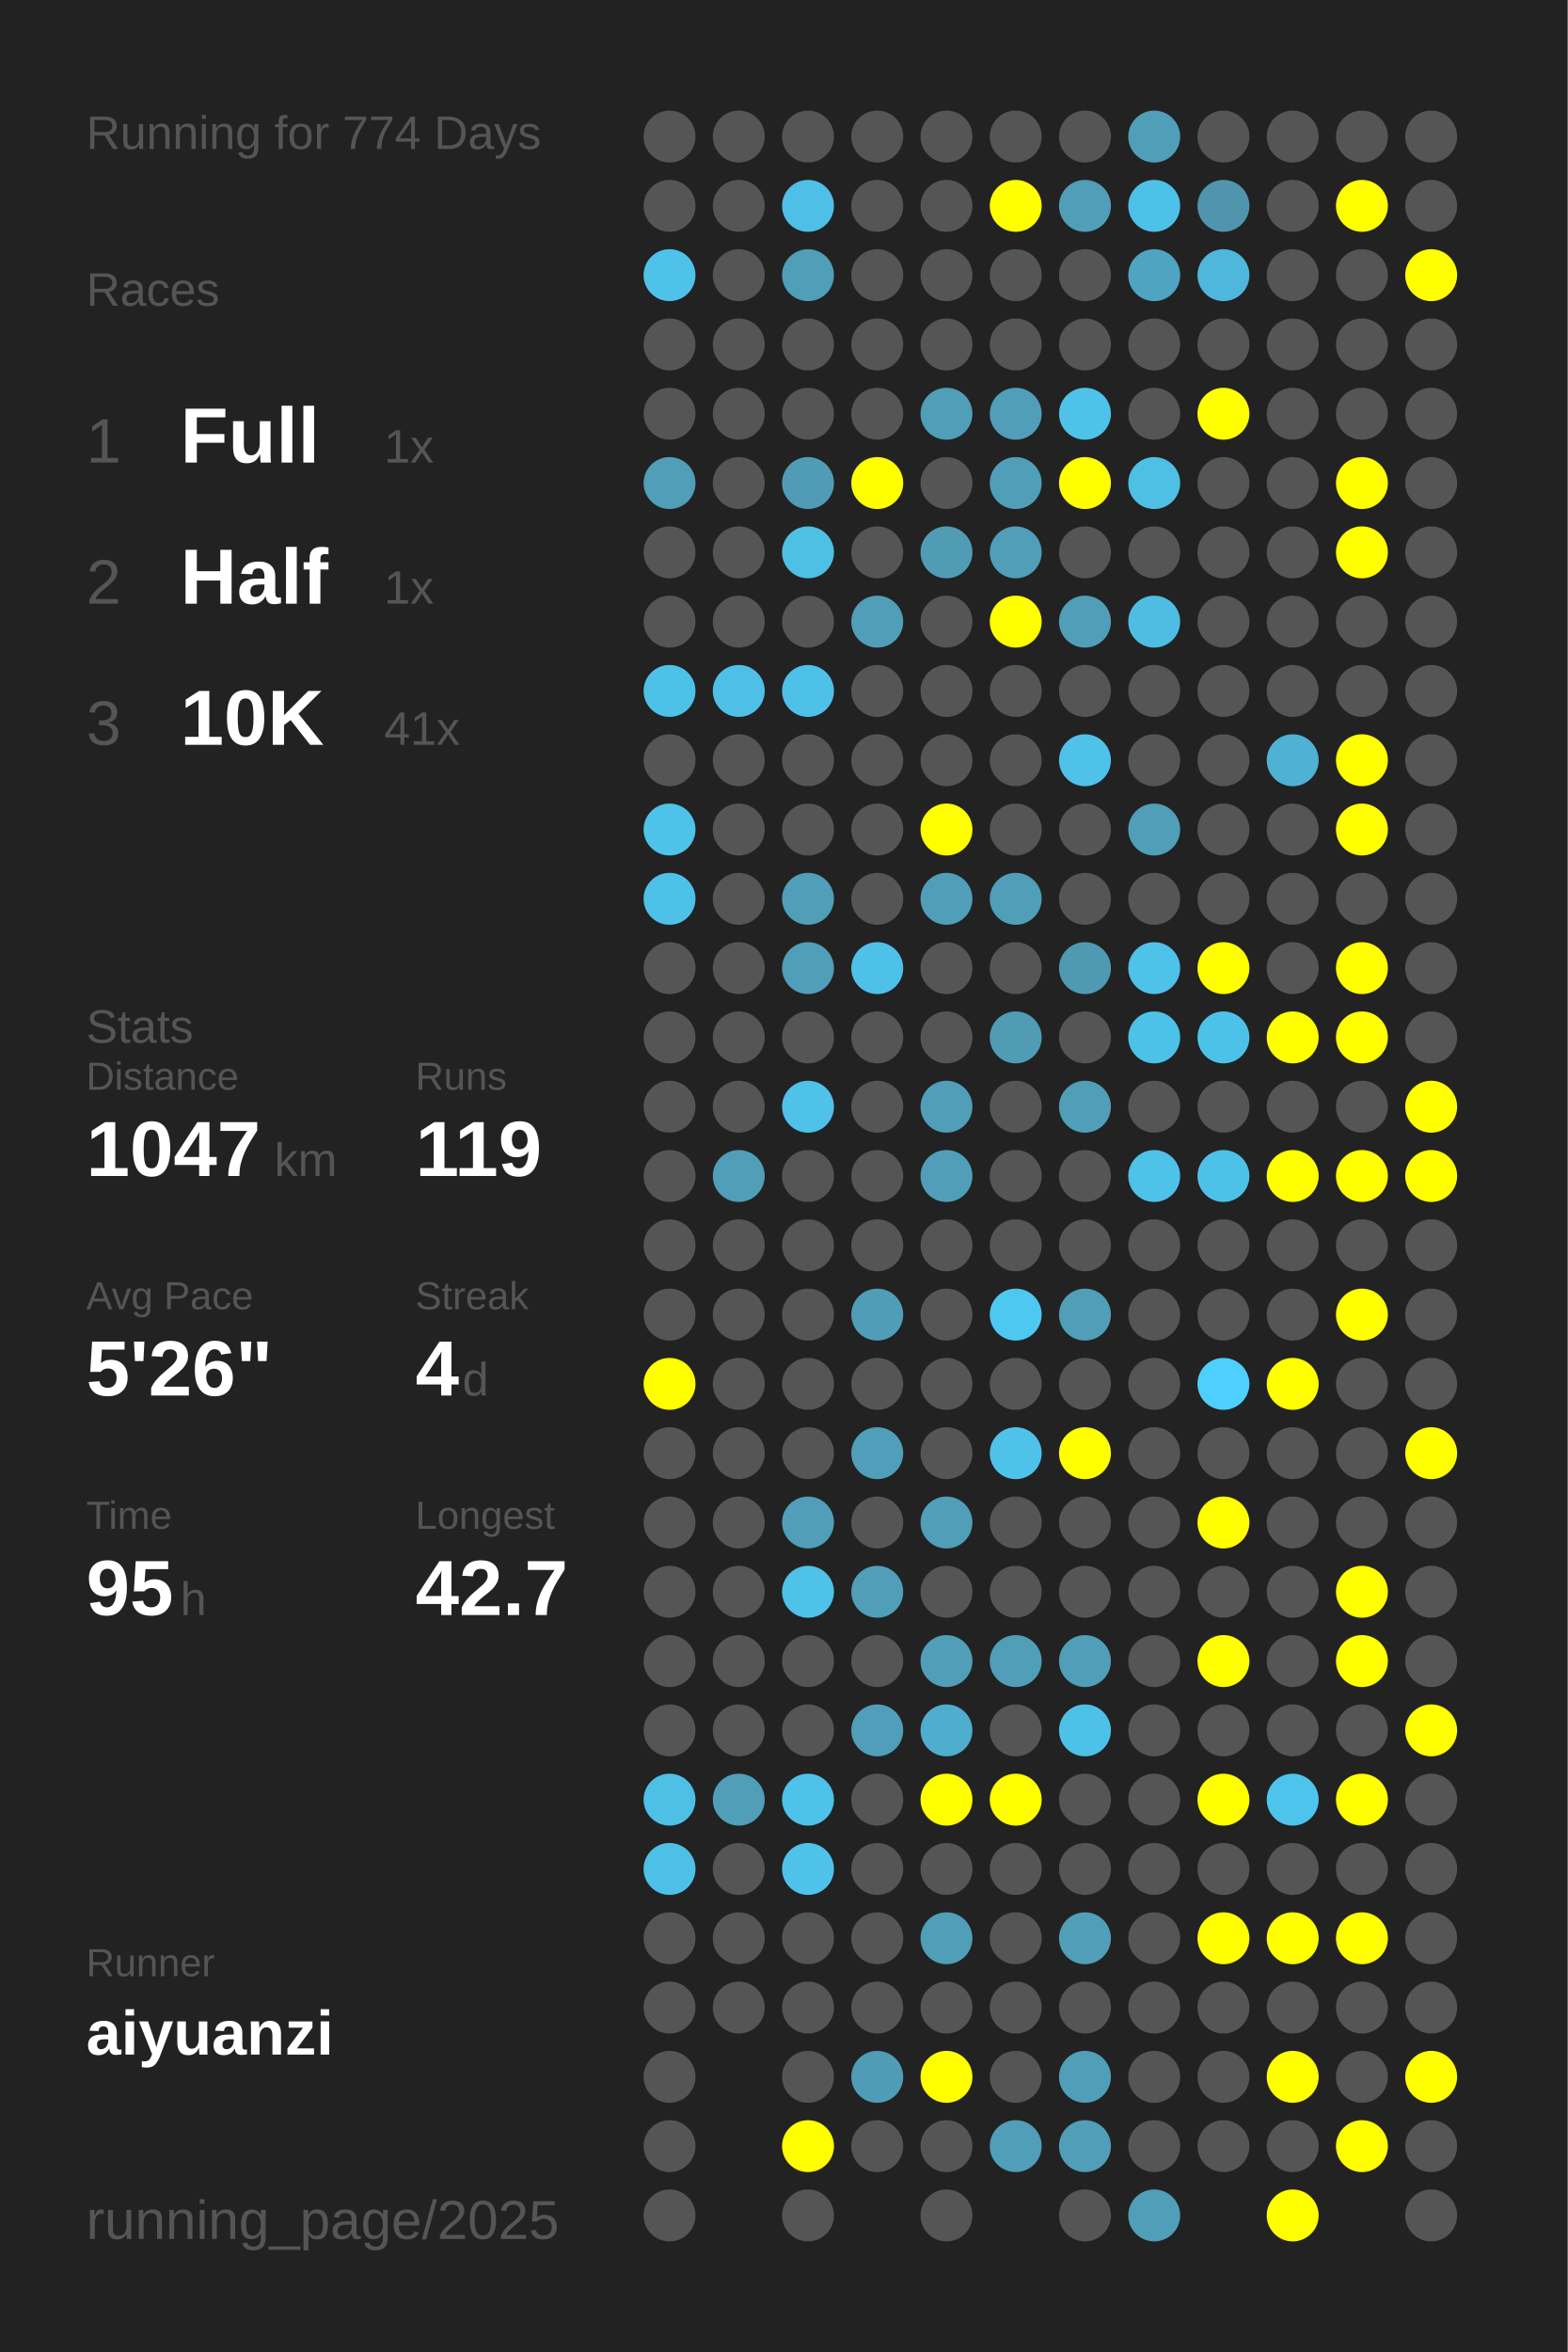
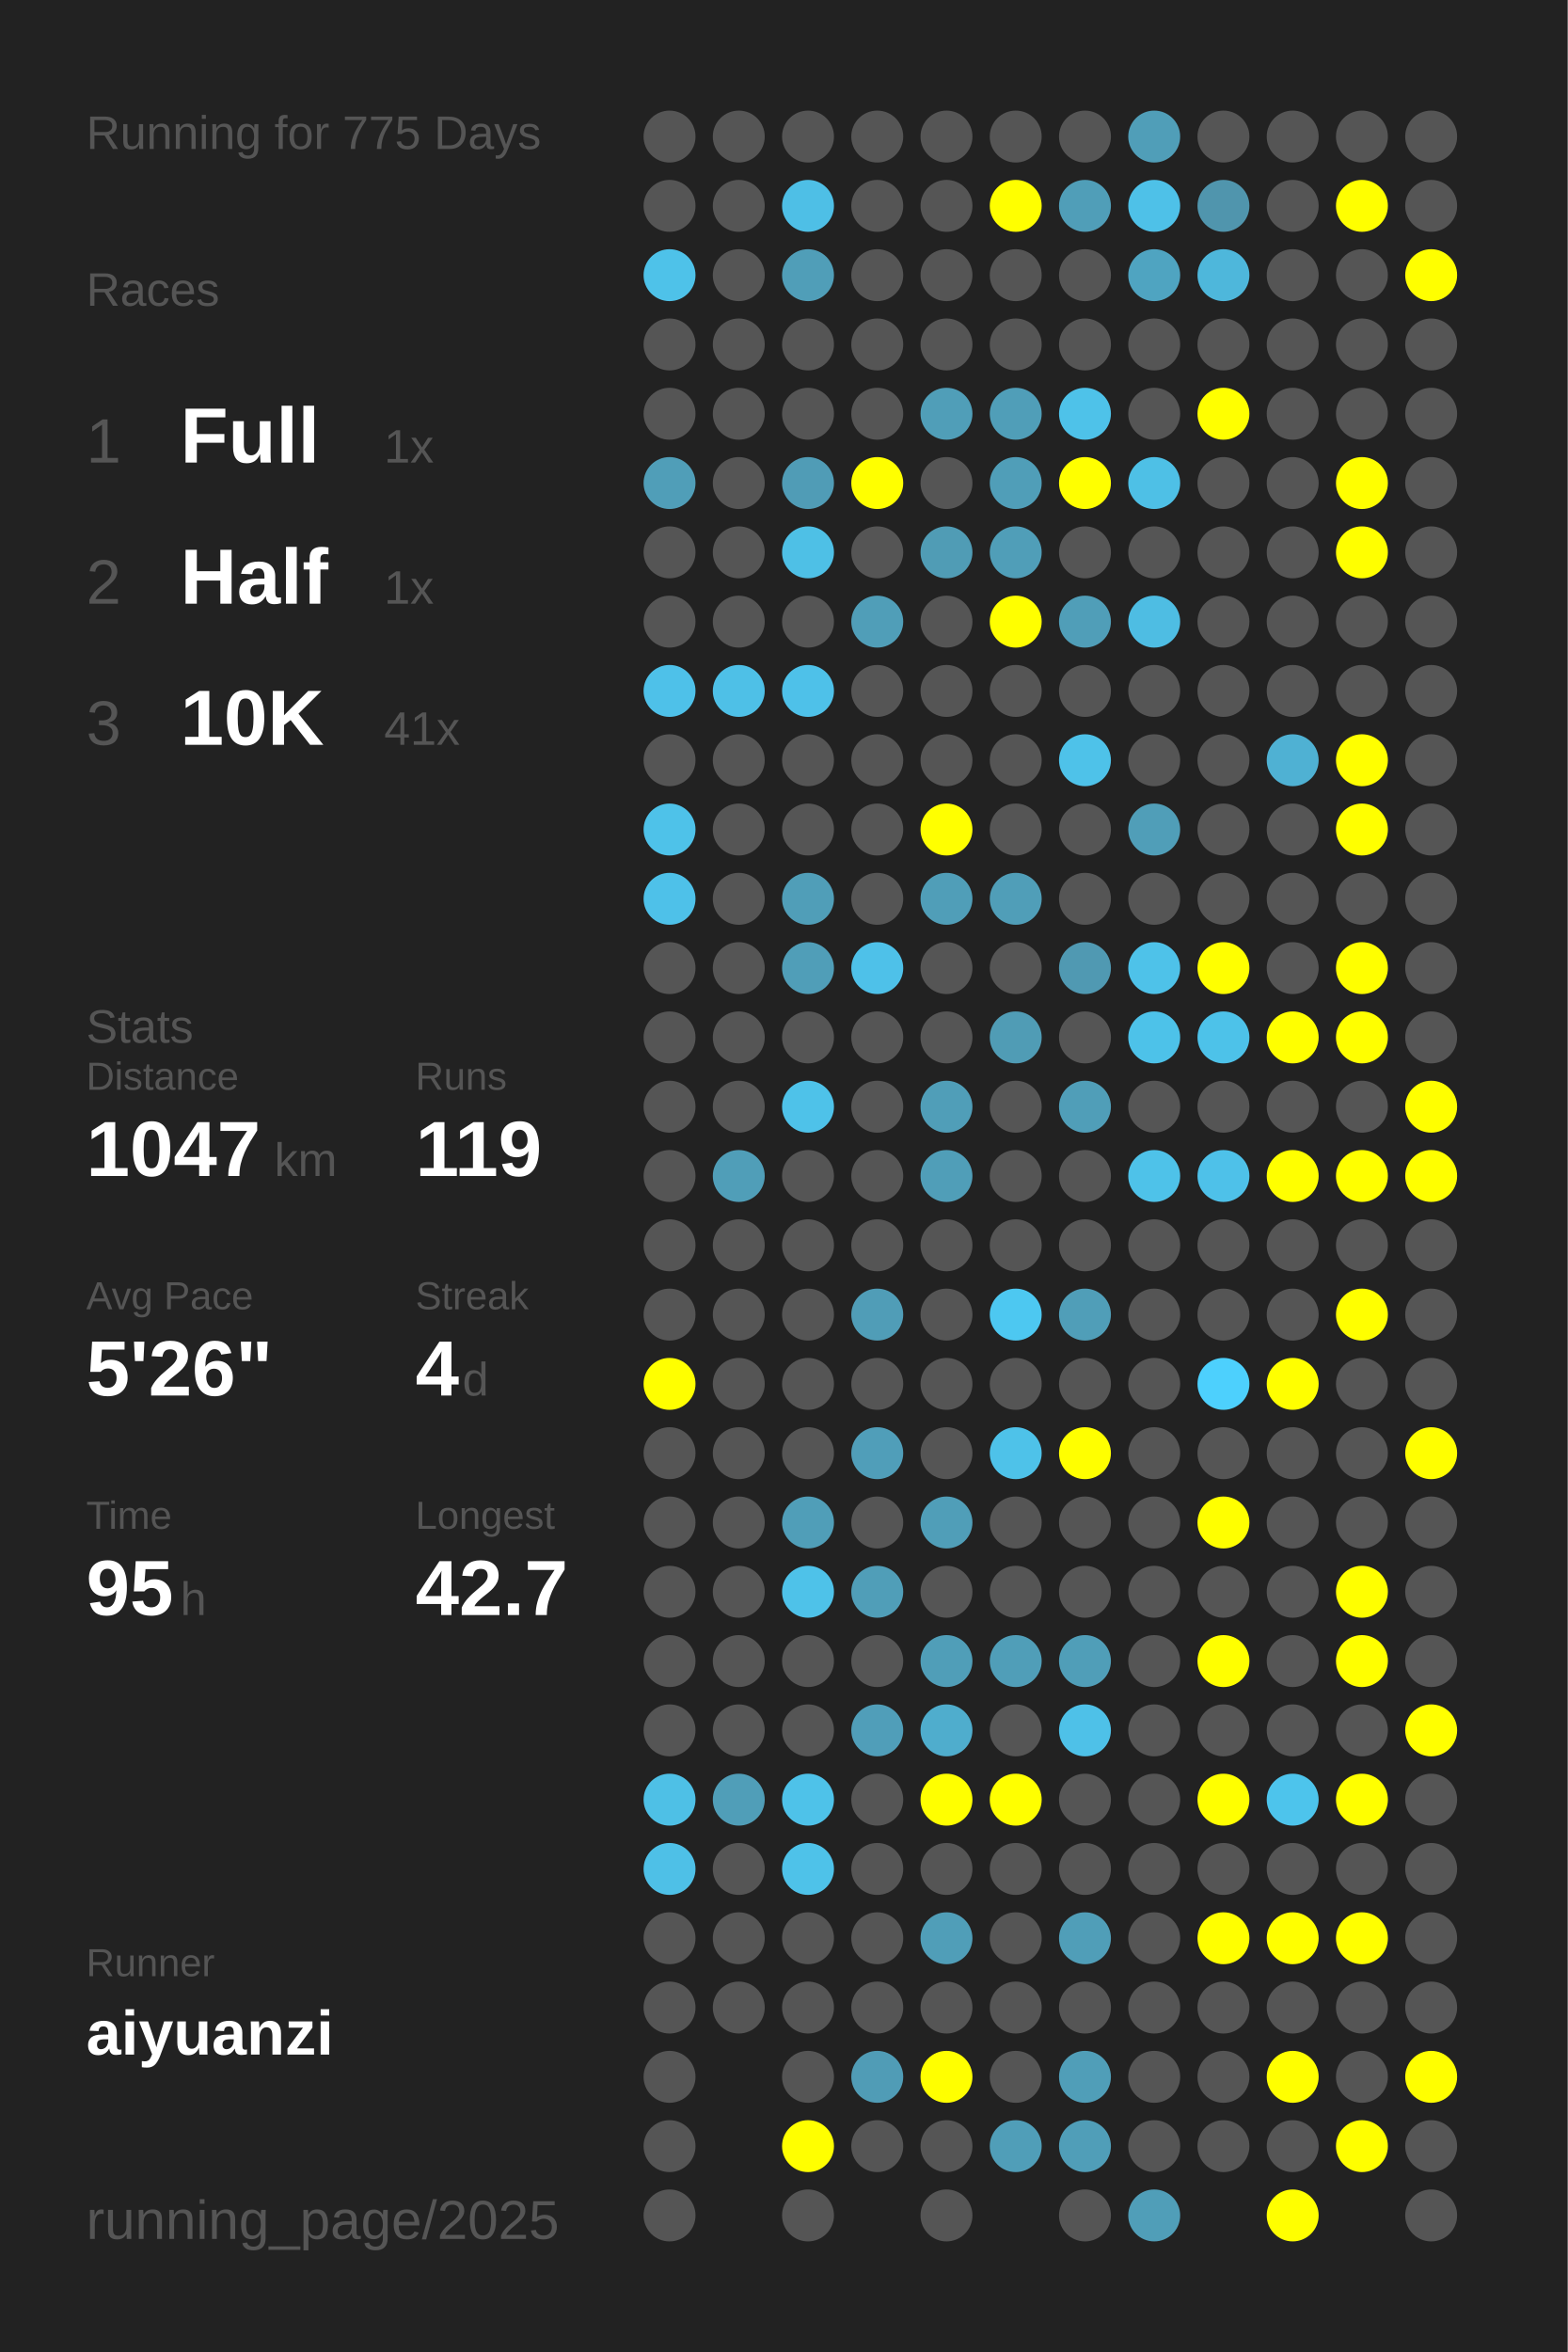
<svg xmlns="http://www.w3.org/2000/svg" baseProfile="full" height="300mm" version="1.1" viewBox="0,0,200,300" width="200mm">
  <defs />
  <rect fill="#222222" height="300" width="200" x="0" y="0" />
-   <text fill="#555555" style="font-size:6px; font-family:Arial;" x="11" y="19">Running for 774 Days</text>
+   <text fill="#555555" style="font-size:6px; font-family:Arial;" x="11" y="19">Running for 775 Days</text>
  <text fill="#555555" style="font-size:6px; font-family:Arial;" x="11" y="39">Races</text>
  <text fill="#555555" style="font-size:8px; font-family:Arial;" x="11" y="59">1</text>
  <text fill="#FFFFFF" style="font-size:10px; font-family:Arial; font-weight:bold;" x="23" y="59">Full</text>
  <text fill="#555555" style="font-size:6px; font-family:Arial;" x="49" y="59">1x</text>
  <text fill="#555555" style="font-size:8px; font-family:Arial;" x="11" y="77">2</text>
  <text fill="#FFFFFF" style="font-size:10px; font-family:Arial; font-weight:bold;" x="23" y="77">Half</text>
  <text fill="#555555" style="font-size:6px; font-family:Arial;" x="49" y="77">1x</text>
  <text fill="#555555" style="font-size:8px; font-family:Arial;" x="11" y="95">3</text>
  <text fill="#FFFFFF" style="font-size:10px; font-family:Arial; font-weight:bold;" x="23" y="95">10K</text>
  <text fill="#555555" style="font-size:6px; font-family:Arial;" x="49" y="95">41x</text>
  <text fill="#555555" style="font-size:6px; font-family:Arial;" x="11" y="133">Stats</text>
  <text fill="#555555" style="font-size:5px; font-family:Arial;" x="11" y="139">Distance</text>
  <text fill="#FFFFFF" style="font-size:10px; font-family:Arial; font-weight:bold;" x="11" y="150">1047</text>
  <text fill="#555555" style="font-size:6px; font-family:Arial;" x="35" y="150">km</text>
  <text fill="#555555" style="font-size:5px; font-family:Arial;" x="53" y="139">Runs</text>
  <text fill="#FFFFFF" style="font-size:10px; font-family:Arial; font-weight:bold;" x="53" y="150">119</text>
  <text fill="#555555" style="font-size:5px; font-family:Arial;" x="11" y="167">Avg Pace</text>
  <text fill="#FFFFFF" style="font-size:10px; font-family:Arial; font-weight:bold;" x="11" y="178">5'26"</text>
  <text fill="#555555" style="font-size:5px; font-family:Arial;" x="53" y="167">Streak</text>
  <text fill="#FFFFFF" style="font-size:10px; font-family:Arial; font-weight:bold;" x="53" y="178">4</text>
  <text fill="#555555" style="font-size:6px; font-family:Arial;" x="59" y="178">d</text>
  <text fill="#555555" style="font-size:5px; font-family:Arial;" x="11" y="195">Time</text>
  <text fill="#FFFFFF" style="font-size:10px; font-family:Arial; font-weight:bold;" x="11" y="206">95</text>
  <text fill="#555555" style="font-size:6px; font-family:Arial;" x="23" y="206">h</text>
  <text fill="#555555" style="font-size:5px; font-family:Arial;" x="53" y="195">Longest</text>
  <text fill="#FFFFFF" style="font-size:10px; font-family:Arial; font-weight:bold;" x="53" y="206">42.7</text>
  <text fill="#555555" style="font-size:5px; font-family:Arial;" x="11" y="252.065">Runner</text>
  <text fill="#FFFFFF" style="font-size:8px; font-family:Arial; font-weight:bold;" x="11" y="262.065">aiyuanzi</text>
  <text fill="#555555" style="font-size:7px; font-family:Arial;" x="11" y="285.581">running_page/2025</text>
  <circle cx="85.417" cy="17.419" fill="#555555" r="3.312" />
  <circle cx="85.417" cy="26.258" fill="#555555" r="3.312" />
  <circle cx="85.417" cy="35.097" fill="#4ec2e9" r="3.312" />
  <circle cx="85.417" cy="43.935" fill="#555555" r="3.312" />
  <circle cx="85.417" cy="52.774" fill="#555555" r="3.312" />
  <circle cx="85.417" cy="61.613" fill="#509eb8" r="3.312" />
  <circle cx="85.417" cy="70.452" fill="#555555" r="3.312" />
  <circle cx="85.417" cy="79.29" fill="#555555" r="3.312" />
  <circle cx="85.417" cy="88.129" fill="#4ec1e9" r="3.312" />
  <circle cx="85.417" cy="96.968" fill="#555555" r="3.312" />
  <circle cx="85.417" cy="105.806" fill="#4ec2e9" r="3.312" />
  <circle cx="85.417" cy="114.645" fill="#4ec1e9" r="3.312" />
  <circle cx="85.417" cy="123.484" fill="#555555" r="3.312" />
  <circle cx="85.417" cy="132.323" fill="#555555" r="3.312" />
  <circle cx="85.417" cy="141.161" fill="#555555" r="3.312" />
  <circle cx="85.417" cy="150" fill="#555555" r="3.312" />
  <circle cx="85.417" cy="158.839" fill="#555555" r="3.312" />
  <circle cx="85.417" cy="167.677" fill="#555555" r="3.312" />
  <circle cx="85.417" cy="176.516" fill="#FFFF00" r="3.312" />
  <circle cx="85.417" cy="185.355" fill="#555555" r="3.312" />
  <circle cx="85.417" cy="194.194" fill="#555555" r="3.312" />
  <circle cx="85.417" cy="203.032" fill="#555555" r="3.312" />
  <circle cx="85.417" cy="211.871" fill="#555555" r="3.312" />
  <circle cx="85.417" cy="220.71" fill="#555555" r="3.312" />
  <circle cx="85.417" cy="229.548" fill="#4ec0e6" r="3.312" />
  <circle cx="85.417" cy="238.387" fill="#4ec0e7" r="3.312" />
  <circle cx="85.417" cy="247.226" fill="#555555" r="3.312" />
  <circle cx="85.417" cy="256.065" fill="#555555" r="3.312" />
  <circle cx="85.417" cy="264.903" fill="#555555" r="3.312" />
  <circle cx="85.417" cy="273.742" fill="#555555" r="3.312" />
  <circle cx="85.417" cy="282.581" fill="#555555" r="3.312" />
  <circle cx="94.25" cy="17.419" fill="#555555" r="3.312" />
  <circle cx="94.25" cy="26.258" fill="#555555" r="3.312" />
  <circle cx="94.25" cy="35.097" fill="#555555" r="3.312" />
  <circle cx="94.25" cy="43.935" fill="#555555" r="3.312" />
  <circle cx="94.25" cy="52.774" fill="#555555" r="3.312" />
  <circle cx="94.25" cy="61.613" fill="#555555" r="3.312" />
  <circle cx="94.25" cy="70.452" fill="#555555" r="3.312" />
  <circle cx="94.25" cy="79.29" fill="#555555" r="3.312" />
  <circle cx="94.25" cy="88.129" fill="#4ec0e7" r="3.312" />
  <circle cx="94.25" cy="96.968" fill="#555555" r="3.312" />
  <circle cx="94.25" cy="105.806" fill="#555555" r="3.312" />
  <circle cx="94.25" cy="114.645" fill="#555555" r="3.312" />
  <circle cx="94.25" cy="123.484" fill="#555555" r="3.312" />
  <circle cx="94.25" cy="132.323" fill="#555555" r="3.312" />
  <circle cx="94.25" cy="141.161" fill="#555555" r="3.312" />
  <circle cx="94.25" cy="150" fill="#509eb8" r="3.312" />
  <circle cx="94.25" cy="158.839" fill="#555555" r="3.312" />
  <circle cx="94.25" cy="167.677" fill="#555555" r="3.312" />
  <circle cx="94.25" cy="176.516" fill="#555555" r="3.312" />
  <circle cx="94.25" cy="185.355" fill="#555555" r="3.312" />
  <circle cx="94.25" cy="194.194" fill="#555555" r="3.312" />
  <circle cx="94.25" cy="203.032" fill="#555555" r="3.312" />
  <circle cx="94.25" cy="211.871" fill="#555555" r="3.312" />
  <circle cx="94.25" cy="220.71" fill="#555555" r="3.312" />
  <circle cx="94.25" cy="229.548" fill="#509eb8" r="3.312" />
  <circle cx="94.25" cy="238.387" fill="#555555" r="3.312" />
  <circle cx="94.25" cy="247.226" fill="#555555" r="3.312" />
  <circle cx="94.25" cy="256.065" fill="#555555" r="3.312" />
  <circle cx="103.083" cy="17.419" fill="#555555" r="3.312" />
  <circle cx="103.083" cy="26.258" fill="#4ebfe6" r="3.312" />
  <circle cx="103.083" cy="35.097" fill="#509eb8" r="3.312" />
  <circle cx="103.083" cy="43.935" fill="#555555" r="3.312" />
  <circle cx="103.083" cy="52.774" fill="#555555" r="3.312" />
  <circle cx="103.083" cy="61.613" fill="#509cb6" r="3.312" />
  <circle cx="103.083" cy="70.452" fill="#4ec0e6" r="3.312" />
  <circle cx="103.083" cy="79.29" fill="#555555" r="3.312" />
  <circle cx="103.083" cy="88.129" fill="#4ec1e9" r="3.312" />
  <circle cx="103.083" cy="96.968" fill="#555555" r="3.312" />
  <circle cx="103.083" cy="105.806" fill="#555555" r="3.312" />
  <circle cx="103.083" cy="114.645" fill="#509eb8" r="3.312" />
  <circle cx="103.083" cy="123.484" fill="#509eb8" r="3.312" />
  <circle cx="103.083" cy="132.323" fill="#555555" r="3.312" />
  <circle cx="103.083" cy="141.161" fill="#4ec2e9" r="3.312" />
  <circle cx="103.083" cy="150" fill="#555555" r="3.312" />
  <circle cx="103.083" cy="158.839" fill="#555555" r="3.312" />
  <circle cx="103.083" cy="167.677" fill="#555555" r="3.312" />
  <circle cx="103.083" cy="176.516" fill="#555555" r="3.312" />
  <circle cx="103.083" cy="185.355" fill="#555555" r="3.312" />
  <circle cx="103.083" cy="194.194" fill="#509eb8" r="3.312" />
  <circle cx="103.083" cy="203.032" fill="#4ec2e9" r="3.312" />
  <circle cx="103.083" cy="211.871" fill="#555555" r="3.312" />
  <circle cx="103.083" cy="220.71" fill="#555555" r="3.312" />
  <circle cx="103.083" cy="229.548" fill="#4ec2e9" r="3.312" />
  <circle cx="103.083" cy="238.387" fill="#4ec2e9" r="3.312" />
  <circle cx="103.083" cy="247.226" fill="#555555" r="3.312" />
  <circle cx="103.083" cy="256.065" fill="#555555" r="3.312" />
  <circle cx="103.083" cy="264.903" fill="#555555" r="3.312" />
  <circle cx="103.083" cy="273.742" fill="#FFFF00" r="3.312" />
  <circle cx="103.083" cy="282.581" fill="#555555" r="3.312" />
  <circle cx="111.917" cy="17.419" fill="#555555" r="3.312" />
  <circle cx="111.917" cy="26.258" fill="#555555" r="3.312" />
  <circle cx="111.917" cy="35.097" fill="#555555" r="3.312" />
  <circle cx="111.917" cy="43.935" fill="#555555" r="3.312" />
  <circle cx="111.917" cy="52.774" fill="#555555" r="3.312" />
  <circle cx="111.917" cy="61.613" fill="#FFFF00" r="3.312" />
  <circle cx="111.917" cy="70.452" fill="#555555" r="3.312" />
  <circle cx="111.917" cy="79.29" fill="#509eb8" r="3.312" />
  <circle cx="111.917" cy="88.129" fill="#555555" r="3.312" />
  <circle cx="111.917" cy="96.968" fill="#555555" r="3.312" />
  <circle cx="111.917" cy="105.806" fill="#555555" r="3.312" />
  <circle cx="111.917" cy="114.645" fill="#555555" r="3.312" />
  <circle cx="111.917" cy="123.484" fill="#4ec1e9" r="3.312" />
  <circle cx="111.917" cy="132.323" fill="#555555" r="3.312" />
  <circle cx="111.917" cy="141.161" fill="#555555" r="3.312" />
  <circle cx="111.917" cy="150" fill="#555555" r="3.312" />
  <circle cx="111.917" cy="158.839" fill="#555555" r="3.312" />
  <circle cx="111.917" cy="167.677" fill="#509db7" r="3.312" />
  <circle cx="111.917" cy="176.516" fill="#555555" r="3.312" />
  <circle cx="111.917" cy="185.355" fill="#509eb9" r="3.312" />
  <circle cx="111.917" cy="194.194" fill="#555555" r="3.312" />
  <circle cx="111.917" cy="203.032" fill="#509eb8" r="3.312" />
  <circle cx="111.917" cy="211.871" fill="#555555" r="3.312" />
  <circle cx="111.917" cy="220.71" fill="#509eb9" r="3.312" />
  <circle cx="111.917" cy="229.548" fill="#555555" r="3.312" />
  <circle cx="111.917" cy="238.387" fill="#555555" r="3.312" />
  <circle cx="111.917" cy="247.226" fill="#555555" r="3.312" />
  <circle cx="111.917" cy="256.065" fill="#555555" r="3.312" />
  <circle cx="111.917" cy="264.903" fill="#509cb6" r="3.312" />
  <circle cx="111.917" cy="273.742" fill="#555555" r="3.312" />
  <circle cx="120.75" cy="17.419" fill="#555555" r="3.312" />
  <circle cx="120.75" cy="26.258" fill="#555555" r="3.312" />
  <circle cx="120.75" cy="35.097" fill="#555555" r="3.312" />
  <circle cx="120.75" cy="43.935" fill="#555555" r="3.312" />
  <circle cx="120.75" cy="52.774" fill="#509eb8" r="3.312" />
  <circle cx="120.75" cy="61.613" fill="#555555" r="3.312" />
  <circle cx="120.75" cy="70.452" fill="#509cb5" r="3.312" />
  <circle cx="120.75" cy="79.29" fill="#555555" r="3.312" />
  <circle cx="120.75" cy="88.129" fill="#555555" r="3.312" />
  <circle cx="120.75" cy="96.968" fill="#555555" r="3.312" />
  <circle cx="120.75" cy="105.806" fill="#FFFF00" r="3.312" />
  <circle cx="120.75" cy="114.645" fill="#509eb8" r="3.312" />
  <circle cx="120.75" cy="123.484" fill="#555555" r="3.312" />
  <circle cx="120.75" cy="132.323" fill="#555555" r="3.312" />
  <circle cx="120.75" cy="141.161" fill="#509eb8" r="3.312" />
  <circle cx="120.75" cy="150" fill="#509eb8" r="3.312" />
  <circle cx="120.75" cy="158.839" fill="#555555" r="3.312" />
  <circle cx="120.75" cy="167.677" fill="#555555" r="3.312" />
  <circle cx="120.75" cy="176.516" fill="#555555" r="3.312" />
  <circle cx="120.75" cy="185.355" fill="#555555" r="3.312" />
  <circle cx="120.75" cy="194.194" fill="#509eb8" r="3.312" />
  <circle cx="120.75" cy="203.032" fill="#555555" r="3.312" />
  <circle cx="120.75" cy="211.871" fill="#509eb8" r="3.312" />
  <circle cx="120.75" cy="220.71" fill="#4fadcd" r="3.312" />
  <circle cx="120.75" cy="229.548" fill="#FFFF00" r="3.312" />
  <circle cx="120.75" cy="238.387" fill="#555555" r="3.312" />
  <circle cx="120.75" cy="247.226" fill="#509eb8" r="3.312" />
  <circle cx="120.75" cy="256.065" fill="#555555" r="3.312" />
  <circle cx="120.75" cy="264.903" fill="#FFFF00" r="3.312" />
  <circle cx="120.75" cy="273.742" fill="#555555" r="3.312" />
  <circle cx="120.75" cy="282.581" fill="#555555" r="3.312" />
  <circle cx="129.583" cy="17.419" fill="#555555" r="3.312" />
  <circle cx="129.583" cy="26.258" fill="#FFFF00" r="3.312" />
  <circle cx="129.583" cy="35.097" fill="#555555" r="3.312" />
  <circle cx="129.583" cy="43.935" fill="#555555" r="3.312" />
  <circle cx="129.583" cy="52.774" fill="#509eb8" r="3.312" />
  <circle cx="129.583" cy="61.613" fill="#509eb8" r="3.312" />
  <circle cx="129.583" cy="70.452" fill="#509eb8" r="3.312" />
  <circle cx="129.583" cy="79.29" fill="#FFFF00" r="3.312" />
  <circle cx="129.583" cy="88.129" fill="#555555" r="3.312" />
  <circle cx="129.583" cy="96.968" fill="#555555" r="3.312" />
  <circle cx="129.583" cy="105.806" fill="#555555" r="3.312" />
  <circle cx="129.583" cy="114.645" fill="#509eb8" r="3.312" />
  <circle cx="129.583" cy="123.484" fill="#555555" r="3.312" />
  <circle cx="129.583" cy="132.323" fill="#509cb5" r="3.312" />
  <circle cx="129.583" cy="141.161" fill="#555555" r="3.312" />
  <circle cx="129.583" cy="150" fill="#555555" r="3.312" />
  <circle cx="129.583" cy="158.839" fill="#555555" r="3.312" />
  <circle cx="129.583" cy="167.677" fill="#4dc8f1" r="3.312" />
  <circle cx="129.583" cy="176.516" fill="#555555" r="3.312" />
  <circle cx="129.583" cy="185.355" fill="#4ec2e9" r="3.312" />
  <circle cx="129.583" cy="194.194" fill="#555555" r="3.312" />
  <circle cx="129.583" cy="203.032" fill="#555555" r="3.312" />
  <circle cx="129.583" cy="211.871" fill="#509eb8" r="3.312" />
  <circle cx="129.583" cy="220.71" fill="#555555" r="3.312" />
  <circle cx="129.583" cy="229.548" fill="#FFFF00" r="3.312" />
  <circle cx="129.583" cy="238.387" fill="#555555" r="3.312" />
  <circle cx="129.583" cy="247.226" fill="#555555" r="3.312" />
  <circle cx="129.583" cy="256.065" fill="#555555" r="3.312" />
  <circle cx="129.583" cy="264.903" fill="#555555" r="3.312" />
  <circle cx="129.583" cy="273.742" fill="#509eb8" r="3.312" />
  <circle cx="138.417" cy="17.419" fill="#555555" r="3.312" />
  <circle cx="138.417" cy="26.258" fill="#509eb8" r="3.312" />
  <circle cx="138.417" cy="35.097" fill="#555555" r="3.312" />
  <circle cx="138.417" cy="43.935" fill="#555555" r="3.312" />
  <circle cx="138.417" cy="52.774" fill="#4ec2e9" r="3.312" />
  <circle cx="138.417" cy="61.613" fill="#FFFF00" r="3.312" />
  <circle cx="138.417" cy="70.452" fill="#555555" r="3.312" />
  <circle cx="138.417" cy="79.29" fill="#509eb8" r="3.312" />
  <circle cx="138.417" cy="88.129" fill="#555555" r="3.312" />
  <circle cx="138.417" cy="96.968" fill="#4ec2e9" r="3.312" />
  <circle cx="138.417" cy="105.806" fill="#555555" r="3.312" />
  <circle cx="138.417" cy="114.645" fill="#555555" r="3.312" />
  <circle cx="138.417" cy="123.484" fill="#5099b2" r="3.312" />
  <circle cx="138.417" cy="132.323" fill="#555555" r="3.312" />
  <circle cx="138.417" cy="141.161" fill="#509eb8" r="3.312" />
  <circle cx="138.417" cy="150" fill="#555555" r="3.312" />
  <circle cx="138.417" cy="158.839" fill="#555555" r="3.312" />
  <circle cx="138.417" cy="167.677" fill="#509eb8" r="3.312" />
  <circle cx="138.417" cy="176.516" fill="#555555" r="3.312" />
  <circle cx="138.417" cy="185.355" fill="#FFFF00" r="3.312" />
  <circle cx="138.417" cy="194.194" fill="#555555" r="3.312" />
  <circle cx="138.417" cy="203.032" fill="#555555" r="3.312" />
  <circle cx="138.417" cy="211.871" fill="#509eb8" r="3.312" />
  <circle cx="138.417" cy="220.71" fill="#4ec1e8" r="3.312" />
  <circle cx="138.417" cy="229.548" fill="#555555" r="3.312" />
  <circle cx="138.417" cy="238.387" fill="#555555" r="3.312" />
  <circle cx="138.417" cy="247.226" fill="#509eb8" r="3.312" />
  <circle cx="138.417" cy="256.065" fill="#555555" r="3.312" />
  <circle cx="138.417" cy="264.903" fill="#509eb8" r="3.312" />
  <circle cx="138.417" cy="273.742" fill="#509eb8" r="3.312" />
  <circle cx="138.417" cy="282.581" fill="#555555" r="3.312" />
  <circle cx="147.25" cy="17.419" fill="#509eb8" r="3.312" />
  <circle cx="147.25" cy="26.258" fill="#4ec1e8" r="3.312" />
  <circle cx="147.25" cy="35.097" fill="#4fa4c1" r="3.312" />
  <circle cx="147.25" cy="43.935" fill="#555555" r="3.312" />
  <circle cx="147.25" cy="52.774" fill="#555555" r="3.312" />
  <circle cx="147.25" cy="61.613" fill="#4ec0e6" r="3.312" />
  <circle cx="147.25" cy="70.452" fill="#555555" r="3.312" />
  <circle cx="147.25" cy="79.29" fill="#4ebde3" r="3.312" />
  <circle cx="147.25" cy="88.129" fill="#555555" r="3.312" />
  <circle cx="147.25" cy="96.968" fill="#555555" r="3.312" />
  <circle cx="147.25" cy="105.806" fill="#509eb8" r="3.312" />
  <circle cx="147.25" cy="114.645" fill="#555555" r="3.312" />
  <circle cx="147.25" cy="123.484" fill="#4ec2e9" r="3.312" />
  <circle cx="147.25" cy="132.323" fill="#4dc2e9" r="3.312" />
  <circle cx="147.25" cy="141.161" fill="#555555" r="3.312" />
  <circle cx="147.25" cy="150" fill="#4ec2e9" r="3.312" />
  <circle cx="147.25" cy="158.839" fill="#555555" r="3.312" />
  <circle cx="147.25" cy="167.677" fill="#555555" r="3.312" />
  <circle cx="147.25" cy="176.516" fill="#555555" r="3.312" />
  <circle cx="147.25" cy="185.355" fill="#555555" r="3.312" />
  <circle cx="147.25" cy="194.194" fill="#555555" r="3.312" />
  <circle cx="147.25" cy="203.032" fill="#555555" r="3.312" />
  <circle cx="147.25" cy="211.871" fill="#555555" r="3.312" />
  <circle cx="147.25" cy="220.71" fill="#555555" r="3.312" />
  <circle cx="147.25" cy="229.548" fill="#555555" r="3.312" />
  <circle cx="147.25" cy="238.387" fill="#555555" r="3.312" />
  <circle cx="147.25" cy="247.226" fill="#555555" r="3.312" />
  <circle cx="147.25" cy="256.065" fill="#555555" r="3.312" />
  <circle cx="147.25" cy="264.903" fill="#555555" r="3.312" />
  <circle cx="147.25" cy="273.742" fill="#555555" r="3.312" />
  <circle cx="147.25" cy="282.581" fill="#509eb8" r="3.312" />
  <circle cx="156.083" cy="17.419" fill="#555555" r="3.312" />
  <circle cx="156.083" cy="26.258" fill="#5095ad" r="3.312" />
  <circle cx="156.083" cy="35.097" fill="#4eb7db" r="3.312" />
  <circle cx="156.083" cy="43.935" fill="#555555" r="3.312" />
  <circle cx="156.083" cy="52.774" fill="#FFFF00" r="3.312" />
  <circle cx="156.083" cy="61.613" fill="#555555" r="3.312" />
  <circle cx="156.083" cy="70.452" fill="#555555" r="3.312" />
  <circle cx="156.083" cy="79.29" fill="#555555" r="3.312" />
  <circle cx="156.083" cy="88.129" fill="#555555" r="3.312" />
  <circle cx="156.083" cy="96.968" fill="#555555" r="3.312" />
  <circle cx="156.083" cy="105.806" fill="#555555" r="3.312" />
  <circle cx="156.083" cy="114.645" fill="#555555" r="3.312" />
  <circle cx="156.083" cy="123.484" fill="#FFFF00" r="3.312" />
  <circle cx="156.083" cy="132.323" fill="#4dc2e9" r="3.312" />
  <circle cx="156.083" cy="141.161" fill="#555555" r="3.312" />
  <circle cx="156.083" cy="150" fill="#4ec1e9" r="3.312" />
  <circle cx="156.083" cy="158.839" fill="#555555" r="3.312" />
  <circle cx="156.083" cy="167.677" fill="#555555" r="3.312" />
  <circle cx="156.083" cy="176.516" fill="#4dd0fd" r="3.312" />
  <circle cx="156.083" cy="185.355" fill="#555555" r="3.312" />
  <circle cx="156.083" cy="194.194" fill="#FFFF00" r="3.312" />
  <circle cx="156.083" cy="203.032" fill="#555555" r="3.312" />
  <circle cx="156.083" cy="211.871" fill="#FFFF00" r="3.312" />
  <circle cx="156.083" cy="220.71" fill="#555555" r="3.312" />
  <circle cx="156.083" cy="229.548" fill="#FFFF00" r="3.312" />
  <circle cx="156.083" cy="238.387" fill="#555555" r="3.312" />
  <circle cx="156.083" cy="247.226" fill="#FFFF00" r="3.312" />
  <circle cx="156.083" cy="256.065" fill="#555555" r="3.312" />
  <circle cx="156.083" cy="264.903" fill="#555555" r="3.312" />
  <circle cx="156.083" cy="273.742" fill="#555555" r="3.312" />
  <circle cx="164.917" cy="17.419" fill="#555555" r="3.312" />
  <circle cx="164.917" cy="26.258" fill="#555555" r="3.312" />
  <circle cx="164.917" cy="35.097" fill="#555555" r="3.312" />
  <circle cx="164.917" cy="43.935" fill="#555555" r="3.312" />
  <circle cx="164.917" cy="52.774" fill="#555555" r="3.312" />
  <circle cx="164.917" cy="61.613" fill="#555555" r="3.312" />
  <circle cx="164.917" cy="70.452" fill="#555555" r="3.312" />
  <circle cx="164.917" cy="79.29" fill="#555555" r="3.312" />
  <circle cx="164.917" cy="88.129" fill="#555555" r="3.312" />
  <circle cx="164.917" cy="96.968" fill="#4fb1d3" r="3.312" />
  <circle cx="164.917" cy="105.806" fill="#555555" r="3.312" />
  <circle cx="164.917" cy="114.645" fill="#555555" r="3.312" />
  <circle cx="164.917" cy="123.484" fill="#555555" r="3.312" />
  <circle cx="164.917" cy="132.323" fill="#FFFF00" r="3.312" />
  <circle cx="164.917" cy="141.161" fill="#555555" r="3.312" />
  <circle cx="164.917" cy="150" fill="#FFFF00" r="3.312" />
  <circle cx="164.917" cy="158.839" fill="#555555" r="3.312" />
  <circle cx="164.917" cy="167.677" fill="#555555" r="3.312" />
  <circle cx="164.917" cy="176.516" fill="#FFFF00" r="3.312" />
  <circle cx="164.917" cy="185.355" fill="#555555" r="3.312" />
  <circle cx="164.917" cy="194.194" fill="#555555" r="3.312" />
  <circle cx="164.917" cy="203.032" fill="#555555" r="3.312" />
  <circle cx="164.917" cy="211.871" fill="#555555" r="3.312" />
  <circle cx="164.917" cy="220.71" fill="#555555" r="3.312" />
  <circle cx="164.917" cy="229.548" fill="#4dc4ec" r="3.312" />
  <circle cx="164.917" cy="238.387" fill="#555555" r="3.312" />
  <circle cx="164.917" cy="247.226" fill="#FFFF00" r="3.312" />
  <circle cx="164.917" cy="256.065" fill="#555555" r="3.312" />
  <circle cx="164.917" cy="264.903" fill="#FFFF00" r="3.312" />
  <circle cx="164.917" cy="273.742" fill="#555555" r="3.312" />
  <circle cx="164.917" cy="282.581" fill="#FFFF00" r="3.312" />
  <circle cx="173.75" cy="17.419" fill="#555555" r="3.312" />
  <circle cx="173.75" cy="26.258" fill="#FFFF00" r="3.312" />
  <circle cx="173.75" cy="35.097" fill="#555555" r="3.312" />
  <circle cx="173.75" cy="43.935" fill="#555555" r="3.312" />
  <circle cx="173.75" cy="52.774" fill="#555555" r="3.312" />
  <circle cx="173.75" cy="61.613" fill="#FFFF00" r="3.312" />
  <circle cx="173.75" cy="70.452" fill="#FFFF00" r="3.312" />
  <circle cx="173.75" cy="79.29" fill="#555555" r="3.312" />
  <circle cx="173.75" cy="88.129" fill="#555555" r="3.312" />
  <circle cx="173.75" cy="96.968" fill="#FFFF00" r="3.312" />
  <circle cx="173.75" cy="105.806" fill="#FFFF00" r="3.312" />
  <circle cx="173.75" cy="114.645" fill="#555555" r="3.312" />
  <circle cx="173.75" cy="123.484" fill="#FFFF00" r="3.312" />
  <circle cx="173.75" cy="132.323" fill="#FFFF00" r="3.312" />
  <circle cx="173.75" cy="141.161" fill="#555555" r="3.312" />
  <circle cx="173.75" cy="150" fill="#FFFF00" r="3.312" />
  <circle cx="173.75" cy="158.839" fill="#555555" r="3.312" />
  <circle cx="173.75" cy="167.677" fill="#FFFF00" r="3.312" />
  <circle cx="173.75" cy="176.516" fill="#555555" r="3.312" />
  <circle cx="173.75" cy="185.355" fill="#555555" r="3.312" />
  <circle cx="173.75" cy="194.194" fill="#555555" r="3.312" />
  <circle cx="173.75" cy="203.032" fill="#FFFF00" r="3.312" />
  <circle cx="173.75" cy="211.871" fill="#FFFF00" r="3.312" />
  <circle cx="173.75" cy="220.71" fill="#555555" r="3.312" />
  <circle cx="173.75" cy="229.548" fill="#FFFF00" r="3.312" />
  <circle cx="173.75" cy="238.387" fill="#555555" r="3.312" />
  <circle cx="173.75" cy="247.226" fill="#FFFF00" r="3.312" />
  <circle cx="173.75" cy="256.065" fill="#555555" r="3.312" />
  <circle cx="173.75" cy="264.903" fill="#555555" r="3.312" />
  <circle cx="173.75" cy="273.742" fill="#FFFF00" r="3.312" />
  <circle cx="182.583" cy="17.419" fill="#555555" r="3.312" />
  <circle cx="182.583" cy="26.258" fill="#555555" r="3.312" />
  <circle cx="182.583" cy="35.097" fill="#FFFF00" r="3.312" />
  <circle cx="182.583" cy="43.935" fill="#555555" r="3.312" />
  <circle cx="182.583" cy="52.774" fill="#555555" r="3.312" />
  <circle cx="182.583" cy="61.613" fill="#555555" r="3.312" />
  <circle cx="182.583" cy="70.452" fill="#555555" r="3.312" />
  <circle cx="182.583" cy="79.29" fill="#555555" r="3.312" />
  <circle cx="182.583" cy="88.129" fill="#555555" r="3.312" />
  <circle cx="182.583" cy="96.968" fill="#555555" r="3.312" />
  <circle cx="182.583" cy="105.806" fill="#555555" r="3.312" />
  <circle cx="182.583" cy="114.645" fill="#555555" r="3.312" />
  <circle cx="182.583" cy="123.484" fill="#555555" r="3.312" />
  <circle cx="182.583" cy="132.323" fill="#555555" r="3.312" />
  <circle cx="182.583" cy="141.161" fill="#FFFF00" r="3.312" />
  <circle cx="182.583" cy="150" fill="#FFFF00" r="3.312" />
  <circle cx="182.583" cy="158.839" fill="#555555" r="3.312" />
  <circle cx="182.583" cy="167.677" fill="#555555" r="3.312" />
  <circle cx="182.583" cy="176.516" fill="#555555" r="3.312" />
  <circle cx="182.583" cy="185.355" fill="#FFFF00" r="3.312" />
  <circle cx="182.583" cy="194.194" fill="#555555" r="3.312" />
  <circle cx="182.583" cy="203.032" fill="#555555" r="3.312" />
  <circle cx="182.583" cy="211.871" fill="#555555" r="3.312" />
  <circle cx="182.583" cy="220.71" fill="#FFFF00" r="3.312" />
  <circle cx="182.583" cy="229.548" fill="#555555" r="3.312" />
  <circle cx="182.583" cy="238.387" fill="#555555" r="3.312" />
  <circle cx="182.583" cy="247.226" fill="#555555" r="3.312" />
  <circle cx="182.583" cy="256.065" fill="#555555" r="3.312" />
  <circle cx="182.583" cy="264.903" fill="#FFFF00" r="3.312" />
  <circle cx="182.583" cy="273.742" fill="#555555" r="3.312" />
  <circle cx="182.583" cy="282.581" fill="#555555" r="3.312" />
</svg>
